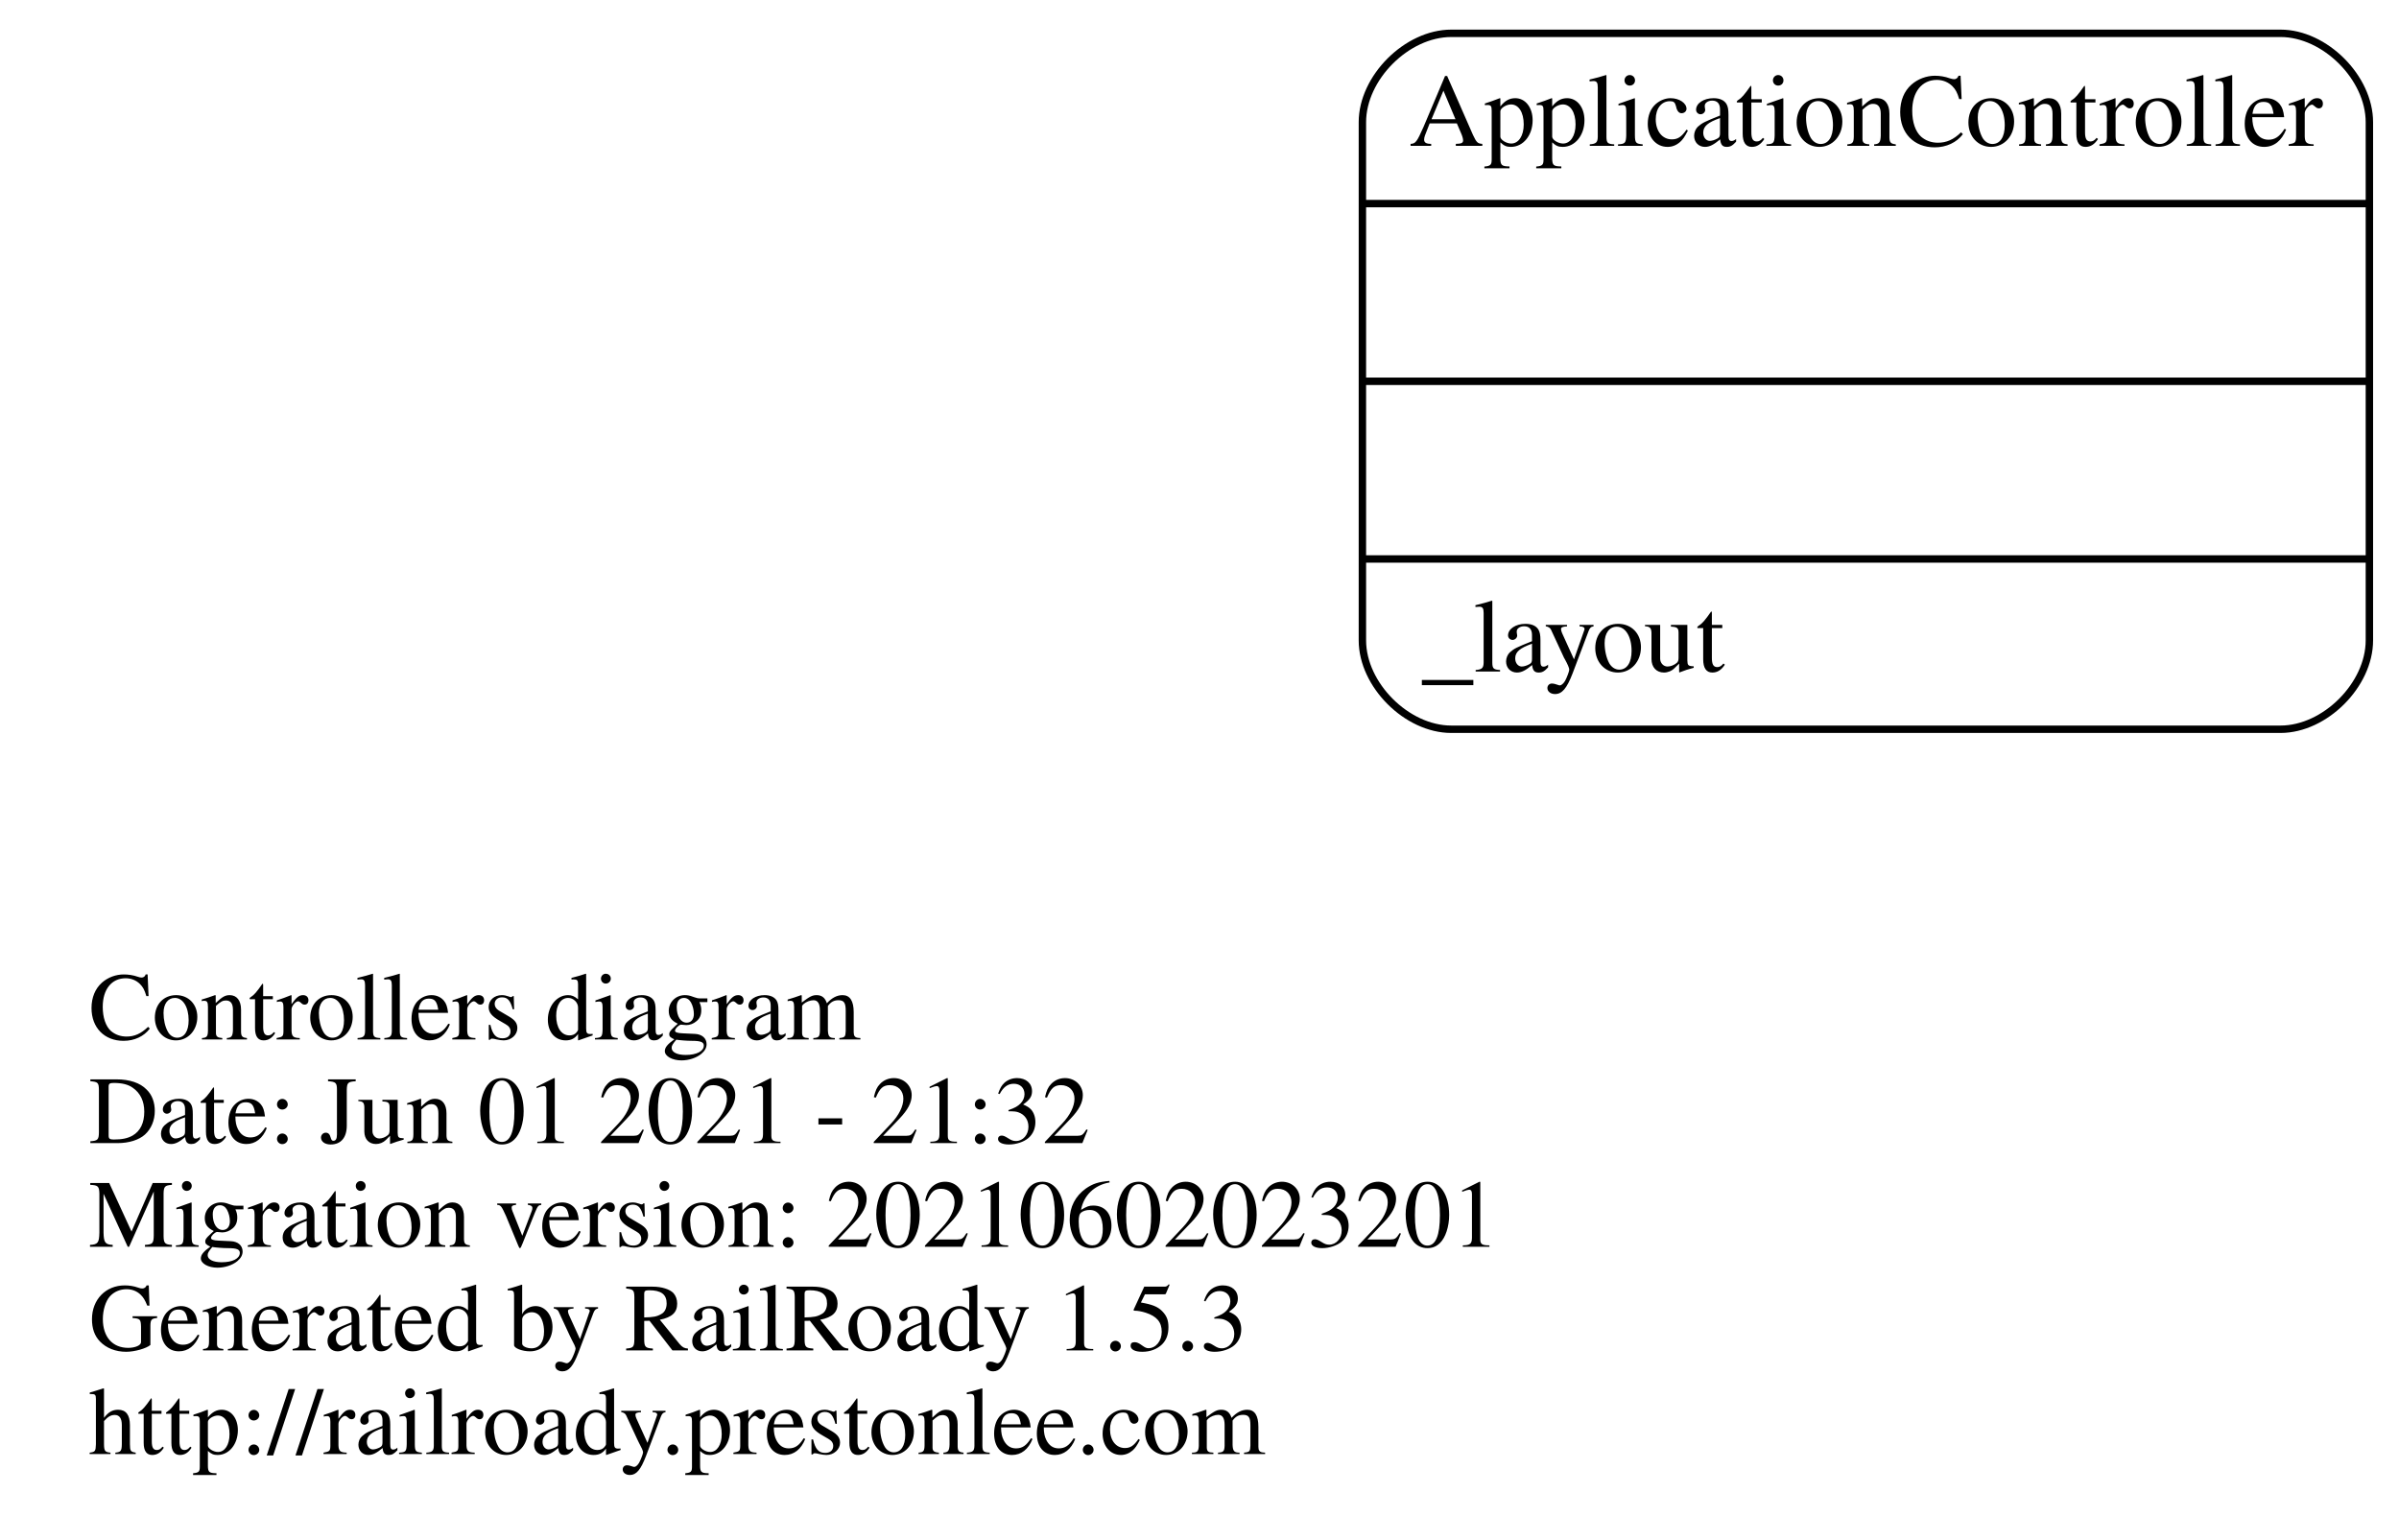
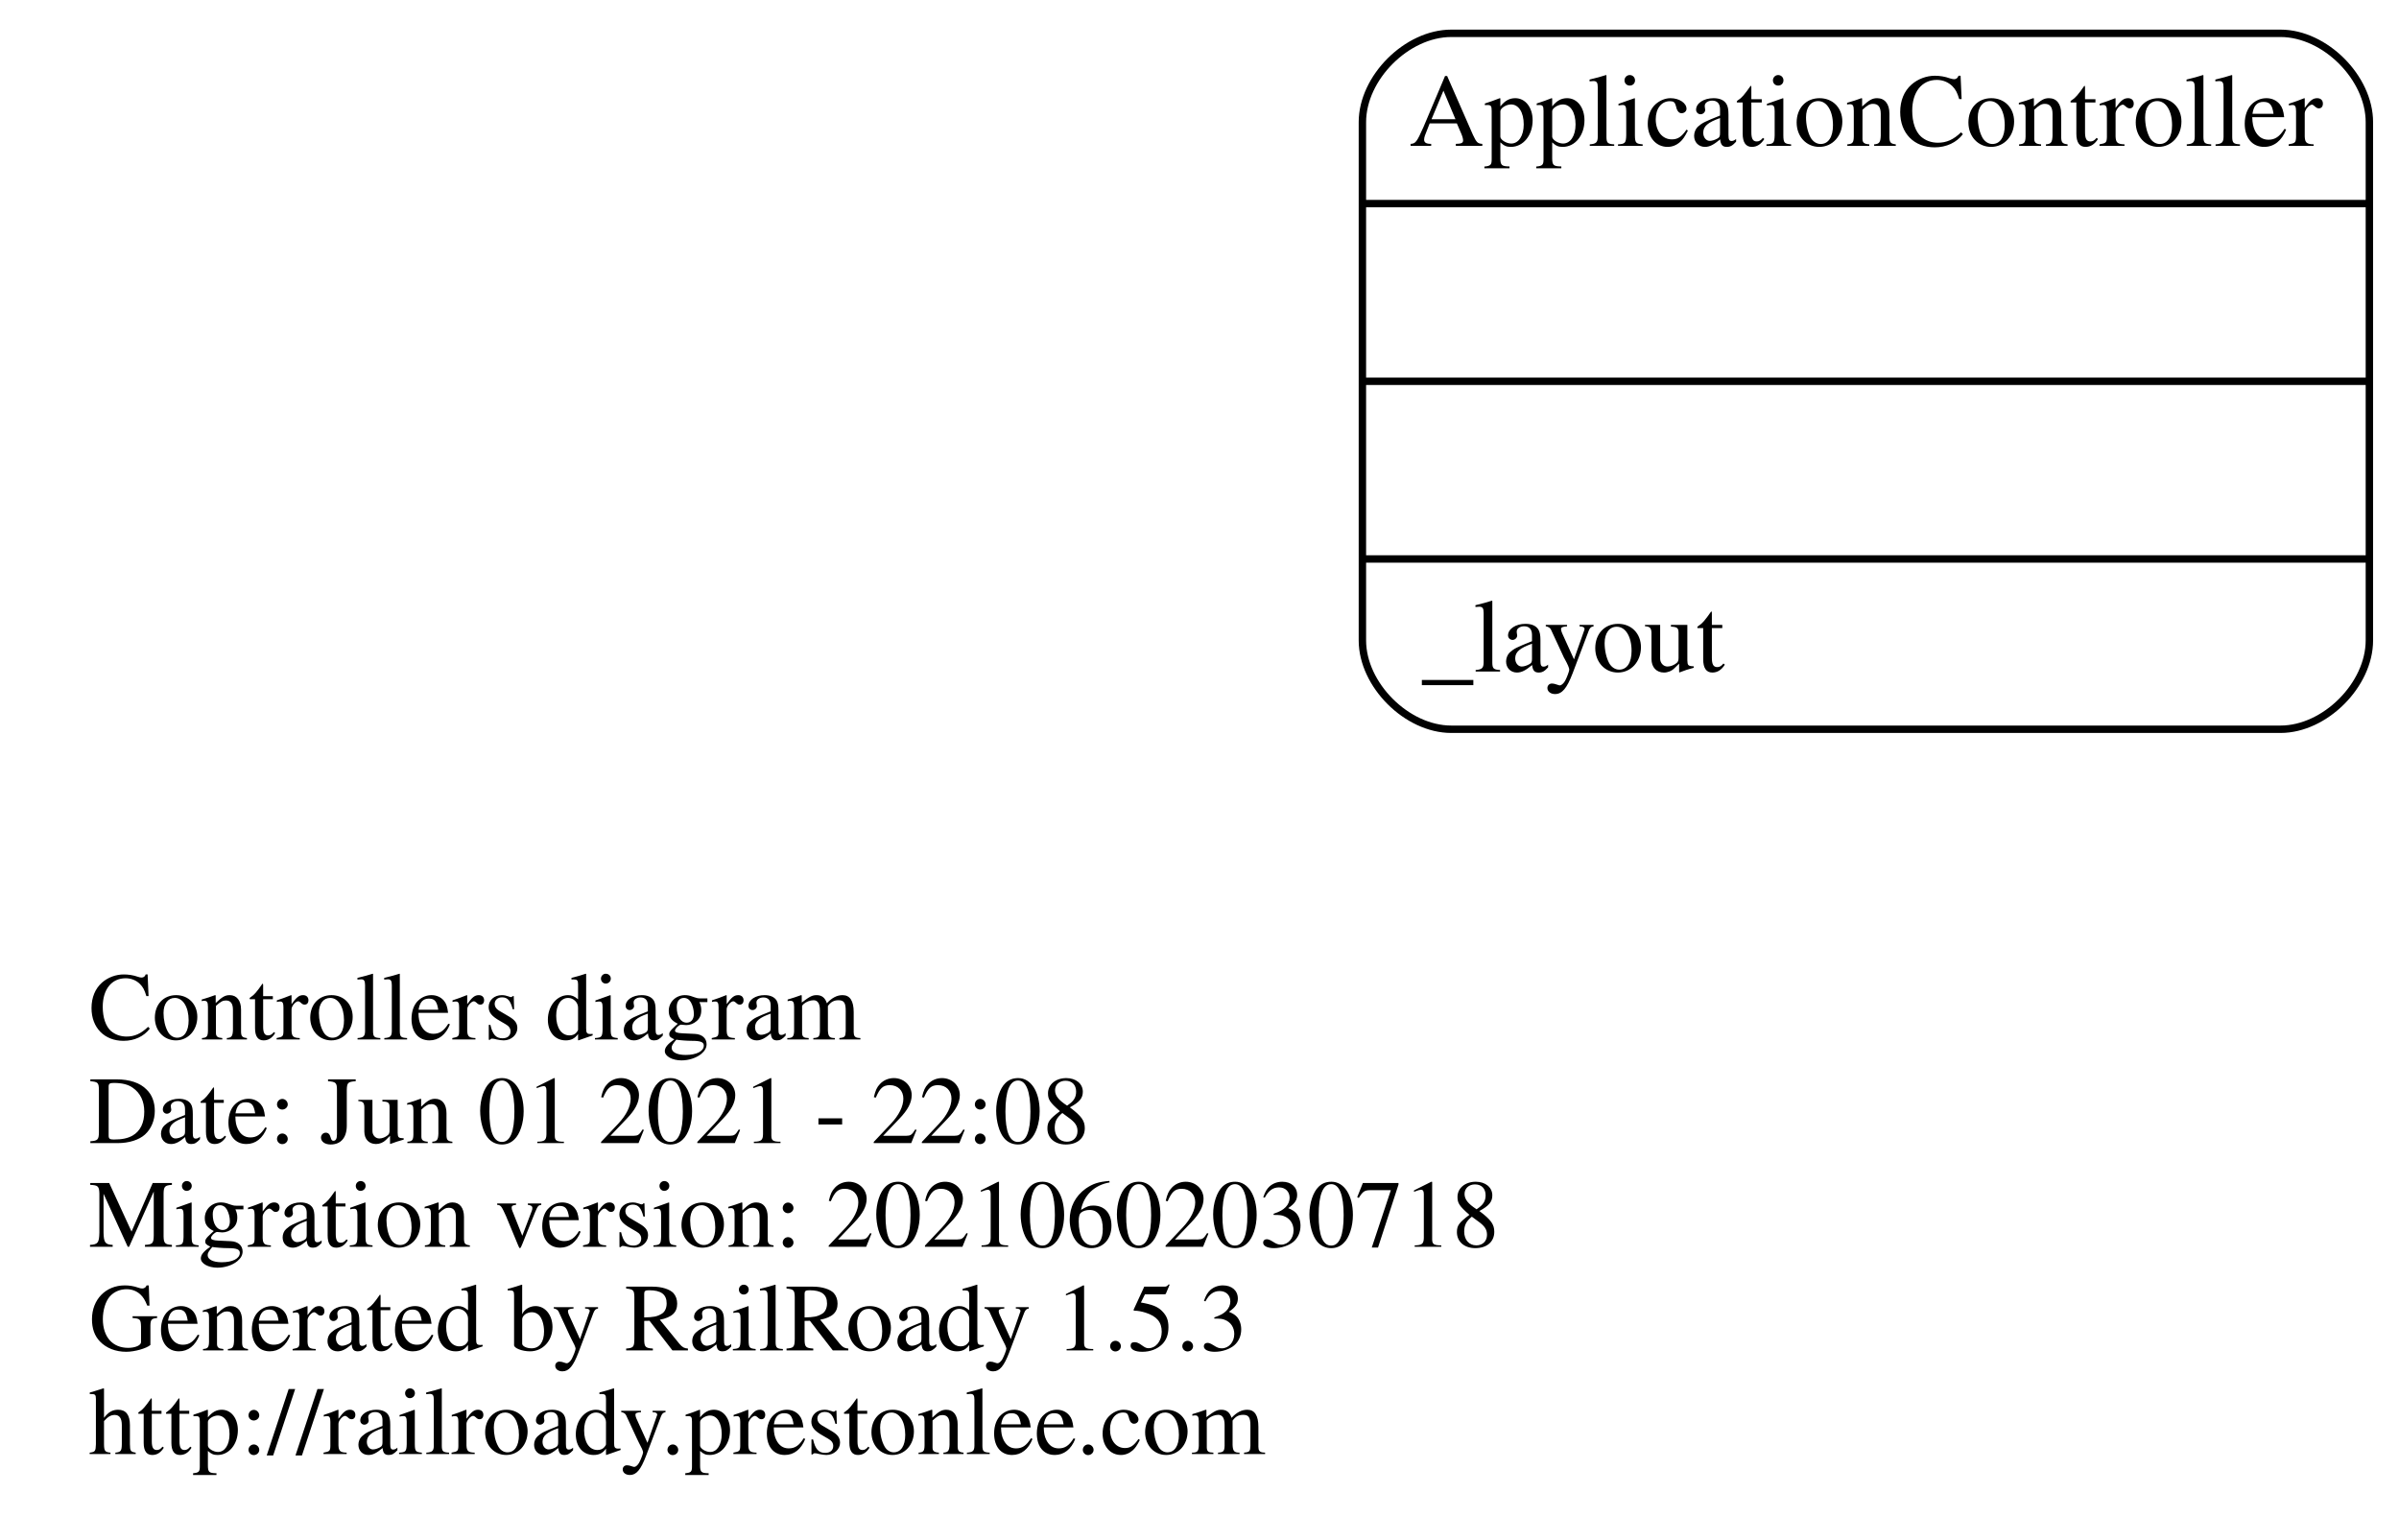
<svg xmlns="http://www.w3.org/2000/svg" width="324pt" height="208pt" viewBox="0.00 0.00 324.00 208.00">
  <g id="graph0" class="graph" transform="scale(1 1) rotate(0) translate(4 204)">
    <polygon fill="transparent" stroke="transparent" points="-4,4 -4,-204 320,-204 320,4 -4,4" />
    <g id="node1" class="node">
      <text text-anchor="start" x="8" y="-63.6" font-family="Times,serif" font-size="13.00">Controllers diagram</text>
-       <text text-anchor="start" x="8" y="-49.6" font-family="Times,serif" font-size="13.00">Date: Jun 01 2021 - 21:32</text>
-       <text text-anchor="start" x="8" y="-35.6" font-family="Times,serif" font-size="13.00">Migration version: 20210602023201</text>
+       <text text-anchor="start" x="8" y="-49.6" font-family="Times,serif" font-size="13.00">Date: Jun 01 2021 - 22:08</text>
+       <text text-anchor="start" x="8" y="-35.6" font-family="Times,serif" font-size="13.00">Migration version: 20210602030718</text>
      <text text-anchor="start" x="8" y="-21.6" font-family="Times,serif" font-size="13.00">Generated by RailRoady 1.5.3</text>
      <text text-anchor="start" x="8" y="-7.6" font-family="Times,serif" font-size="13.00">http://railroady.prestonlee.com</text>
    </g>
    <g id="node2" class="node">
      <path fill="none" stroke="black" d="M192,-105.5C192,-105.5 304,-105.5 304,-105.5 310,-105.5 316,-111.5 316,-117.5 316,-117.5 316,-187.5 316,-187.5 316,-193.5 310,-199.5 304,-199.5 304,-199.5 192,-199.5 192,-199.5 186,-199.5 180,-193.5 180,-187.5 180,-187.5 180,-117.5 180,-117.5 180,-111.5 186,-105.5 192,-105.5" />
      <text text-anchor="middle" x="248" y="-184.3" font-family="Times,serif" font-size="14.00">ApplicationController</text>
      <polyline fill="none" stroke="black" points="180,-176.5 316,-176.5 " />
      <polyline fill="none" stroke="black" points="180,-152.5 316,-152.5 " />
      <polyline fill="none" stroke="black" points="180,-128.5 316,-128.5 " />
      <text text-anchor="start" x="188" y="-113.3" font-family="Times,serif" font-size="14.00">_layout</text>
    </g>
  </g>
</svg>
